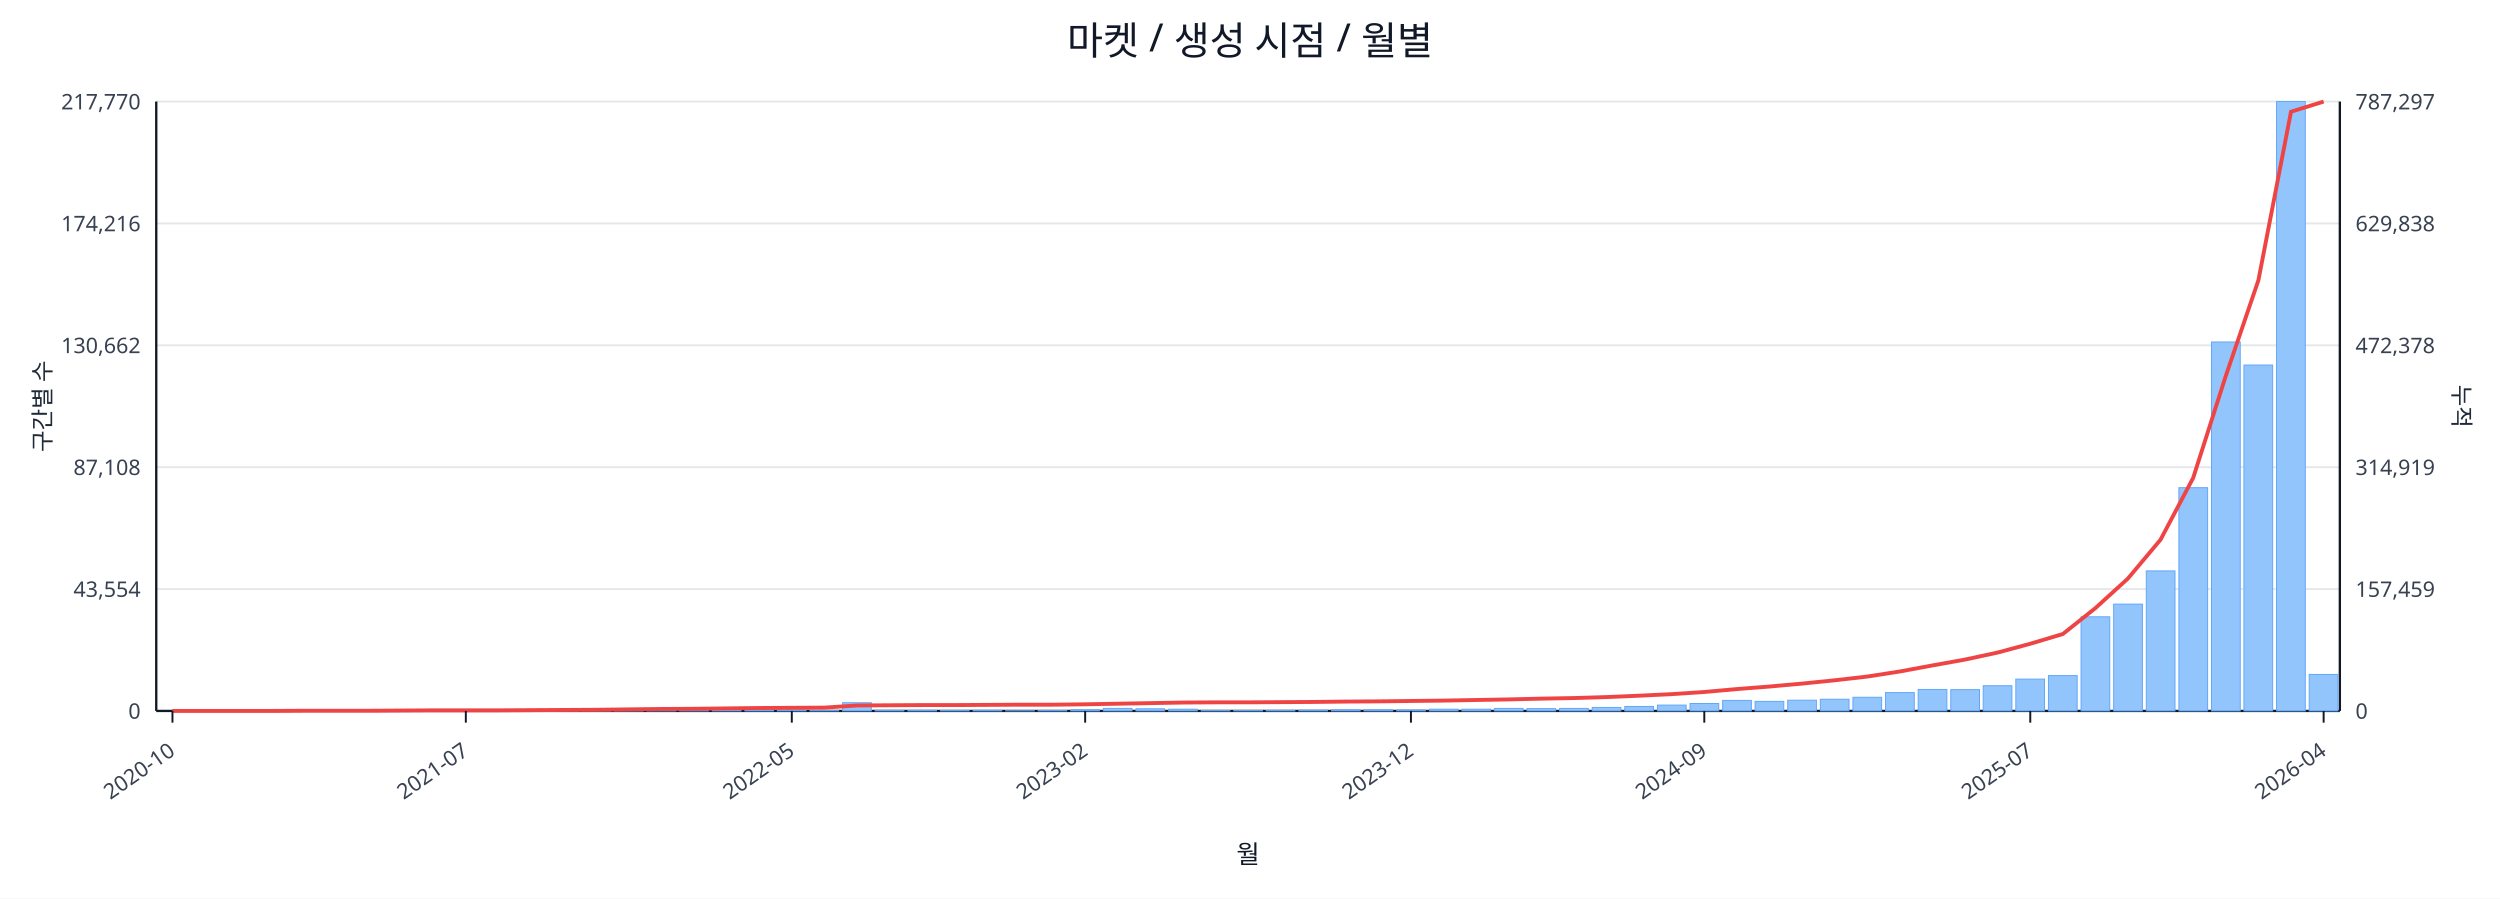
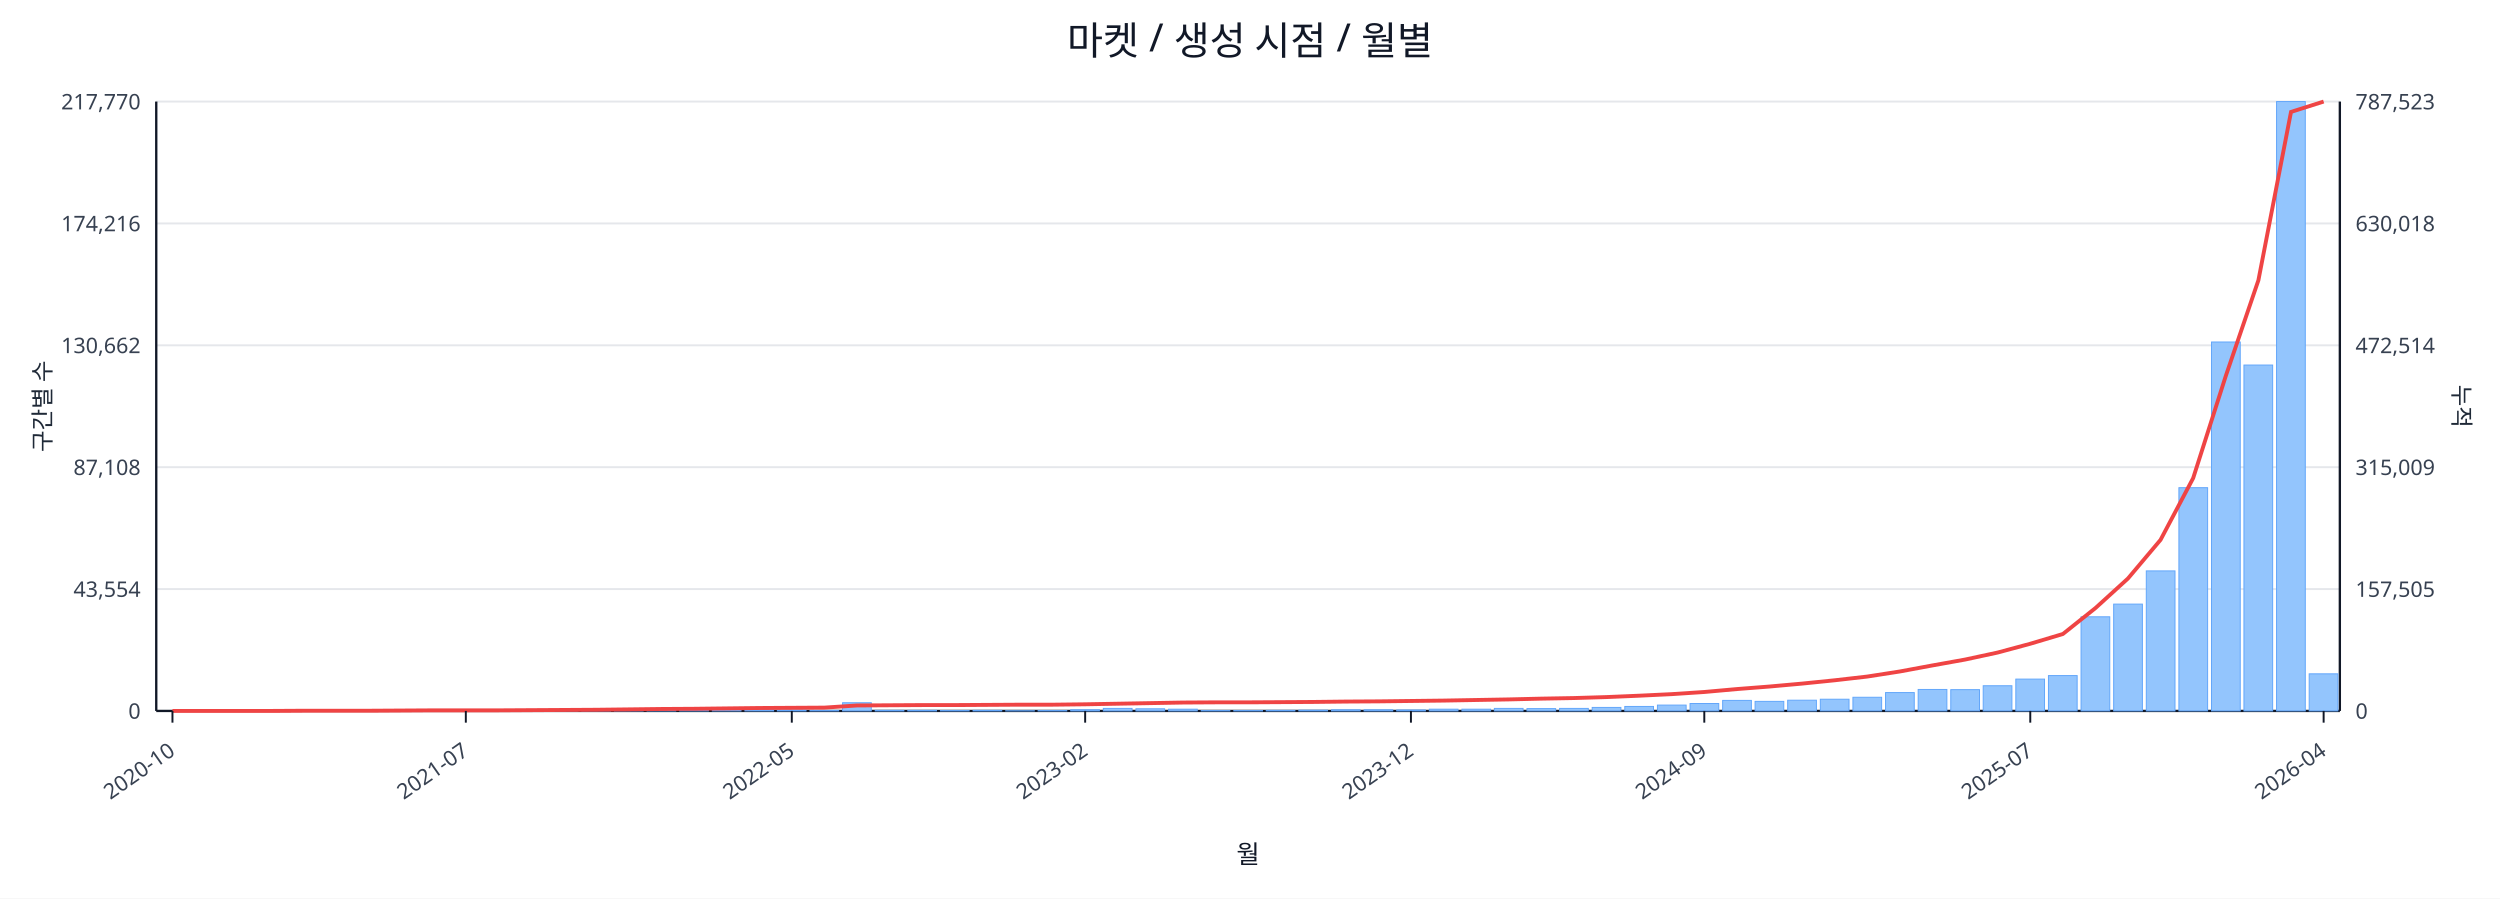
<svg xmlns="http://www.w3.org/2000/svg" width="1280" height="460" viewBox="0 0 1280 460">
  <rect x="0" y="0" width="100%" height="100%" fill="#ffffff" />
  <text x="640.0" y="28" font-size="20" text-anchor="middle" font-family="sans-serif" fill="#111827">마켓 / 생성 시점 / 월별</text>
  <line x1="80.0" y1="52.0" x2="1198.0" y2="52.0" stroke="#e5e7eb" stroke-width="1" />
  <text x="72.0" y="56.0" font-size="11" text-anchor="end" font-family="sans-serif" fill="#374151">217,770</text>
-   <text x="1206.0" y="56.0" font-size="11" text-anchor="start" font-family="sans-serif" fill="#374151">787,297</text>
+   <text x="1206.0" y="56.0" font-size="11" text-anchor="start" font-family="sans-serif" fill="#374151">787,523</text>
  <line x1="80.0" y1="114.4" x2="1198.0" y2="114.4" stroke="#e5e7eb" stroke-width="1" />
  <text x="72.0" y="118.4" font-size="11" text-anchor="end" font-family="sans-serif" fill="#374151">174,216</text>
-   <text x="1206.0" y="118.4" font-size="11" text-anchor="start" font-family="sans-serif" fill="#374151">629,838</text>
+   <text x="1206.0" y="118.4" font-size="11" text-anchor="start" font-family="sans-serif" fill="#374151">630,018</text>
  <line x1="80.0" y1="176.8" x2="1198.0" y2="176.8" stroke="#e5e7eb" stroke-width="1" />
  <text x="72.0" y="180.8" font-size="11" text-anchor="end" font-family="sans-serif" fill="#374151">130,662</text>
-   <text x="1206.0" y="180.8" font-size="11" text-anchor="start" font-family="sans-serif" fill="#374151">472,378</text>
+   <text x="1206.0" y="180.8" font-size="11" text-anchor="start" font-family="sans-serif" fill="#374151">472,514</text>
  <line x1="80.0" y1="239.2" x2="1198.0" y2="239.2" stroke="#e5e7eb" stroke-width="1" />
  <text x="72.0" y="243.2" font-size="11" text-anchor="end" font-family="sans-serif" fill="#374151">87,108</text>
-   <text x="1206.0" y="243.2" font-size="11" text-anchor="start" font-family="sans-serif" fill="#374151">314,919</text>
+   <text x="1206.0" y="243.2" font-size="11" text-anchor="start" font-family="sans-serif" fill="#374151">315,009</text>
  <line x1="80.0" y1="301.6" x2="1198.0" y2="301.6" stroke="#e5e7eb" stroke-width="1" />
  <text x="72.0" y="305.6" font-size="11" text-anchor="end" font-family="sans-serif" fill="#374151">43,554</text>
-   <text x="1206.0" y="305.6" font-size="11" text-anchor="start" font-family="sans-serif" fill="#374151">157,459</text>
+   <text x="1206.0" y="305.6" font-size="11" text-anchor="start" font-family="sans-serif" fill="#374151">157,505</text>
  <line x1="80.0" y1="364.0" x2="1198.0" y2="364.0" stroke="#e5e7eb" stroke-width="1" />
  <text x="72.0" y="368.0" font-size="11" text-anchor="end" font-family="sans-serif" fill="#374151">0</text>
  <text x="1206.0" y="368.0" font-size="11" text-anchor="start" font-family="sans-serif" fill="#374151">0</text>
  <line x1="80.0" y1="364.0" x2="1198.0" y2="364.0" stroke="#111827" stroke-width="1.2" />
  <line x1="80.0" y1="52.0" x2="80.0" y2="364.0" stroke="#111827" stroke-width="1.2" />
  <line x1="1198.0" y1="52.0" x2="1198.0" y2="364.0" stroke="#111827" stroke-width="1.2" />
  <rect x="81.0" y="364.0" width="14.7" height="0.0" fill="#93c5fd" stroke="#60a5fa" stroke-width="0.5" />
  <rect x="97.7" y="364.0" width="14.7" height="0.0" fill="#93c5fd" stroke="#60a5fa" stroke-width="0.5" />
  <rect x="114.4" y="364.0" width="14.7" height="0.0" fill="#93c5fd" stroke="#60a5fa" stroke-width="0.5" />
  <rect x="131.1" y="363.9" width="14.7" height="0.1" fill="#93c5fd" stroke="#60a5fa" stroke-width="0.5" />
  <rect x="147.7" y="363.9" width="14.7" height="0.1" fill="#93c5fd" stroke="#60a5fa" stroke-width="0.5" />
  <rect x="164.4" y="363.9" width="14.7" height="0.1" fill="#93c5fd" stroke="#60a5fa" stroke-width="0.5" />
  <rect x="181.1" y="363.9" width="14.7" height="0.1" fill="#93c5fd" stroke="#60a5fa" stroke-width="0.5" />
  <rect x="197.8" y="363.8" width="14.7" height="0.2" fill="#93c5fd" stroke="#60a5fa" stroke-width="0.5" />
  <rect x="214.5" y="363.7" width="14.7" height="0.3" fill="#93c5fd" stroke="#60a5fa" stroke-width="0.5" />
  <rect x="231.2" y="363.8" width="14.7" height="0.2" fill="#93c5fd" stroke="#60a5fa" stroke-width="0.5" />
  <rect x="247.9" y="363.8" width="14.7" height="0.2" fill="#93c5fd" stroke="#60a5fa" stroke-width="0.5" />
  <rect x="264.6" y="363.9" width="14.7" height="0.1" fill="#93c5fd" stroke="#60a5fa" stroke-width="0.5" />
  <rect x="281.2" y="363.7" width="14.7" height="0.3" fill="#93c5fd" stroke="#60a5fa" stroke-width="0.5" />
  <rect x="297.9" y="363.4" width="14.7" height="0.6" fill="#93c5fd" stroke="#60a5fa" stroke-width="0.5" />
  <rect x="314.6" y="363.5" width="14.7" height="0.5" fill="#93c5fd" stroke="#60a5fa" stroke-width="0.5" />
  <rect x="331.3" y="363.1" width="14.7" height="0.9" fill="#93c5fd" stroke="#60a5fa" stroke-width="0.5" />
  <rect x="348.0" y="363.5" width="14.7" height="0.5" fill="#93c5fd" stroke="#60a5fa" stroke-width="0.5" />
  <rect x="364.7" y="363.3" width="14.7" height="0.7" fill="#93c5fd" stroke="#60a5fa" stroke-width="0.5" />
  <rect x="381.4" y="363.4" width="14.7" height="0.6" fill="#93c5fd" stroke="#60a5fa" stroke-width="0.5" />
  <rect x="398.0" y="363.6" width="14.7" height="0.4" fill="#93c5fd" stroke="#60a5fa" stroke-width="0.5" />
  <rect x="414.7" y="363.8" width="14.7" height="0.2" fill="#93c5fd" stroke="#60a5fa" stroke-width="0.5" />
  <rect x="431.4" y="359.8" width="14.7" height="4.2" fill="#93c5fd" stroke="#60a5fa" stroke-width="0.5" />
  <rect x="448.1" y="363.7" width="14.7" height="0.3" fill="#93c5fd" stroke="#60a5fa" stroke-width="0.5" />
  <rect x="464.8" y="363.7" width="14.7" height="0.3" fill="#93c5fd" stroke="#60a5fa" stroke-width="0.5" />
  <rect x="481.5" y="363.8" width="14.7" height="0.2" fill="#93c5fd" stroke="#60a5fa" stroke-width="0.5" />
  <rect x="498.2" y="363.7" width="14.7" height="0.3" fill="#93c5fd" stroke="#60a5fa" stroke-width="0.5" />
  <rect x="514.9" y="363.9" width="14.7" height="0.1" fill="#93c5fd" stroke="#60a5fa" stroke-width="0.5" />
  <rect x="531.5" y="363.8" width="14.7" height="0.2" fill="#93c5fd" stroke="#60a5fa" stroke-width="0.5" />
  <rect x="548.2" y="363.4" width="14.7" height="0.6" fill="#93c5fd" stroke="#60a5fa" stroke-width="0.5" />
  <rect x="564.9" y="362.7" width="14.7" height="1.3" fill="#93c5fd" stroke="#60a5fa" stroke-width="0.5" />
  <rect x="581.6" y="362.9" width="14.7" height="1.1" fill="#93c5fd" stroke="#60a5fa" stroke-width="0.5" />
  <rect x="598.3" y="363.1" width="14.7" height="0.9" fill="#93c5fd" stroke="#60a5fa" stroke-width="0.5" />
  <rect x="615.0" y="363.8" width="14.7" height="0.2" fill="#93c5fd" stroke="#60a5fa" stroke-width="0.5" />
  <rect x="631.7" y="363.8" width="14.7" height="0.2" fill="#93c5fd" stroke="#60a5fa" stroke-width="0.5" />
  <rect x="648.3" y="363.7" width="14.7" height="0.3" fill="#93c5fd" stroke="#60a5fa" stroke-width="0.5" />
  <rect x="665.0" y="363.6" width="14.7" height="0.4" fill="#93c5fd" stroke="#60a5fa" stroke-width="0.5" />
  <rect x="681.7" y="363.4" width="14.7" height="0.6" fill="#93c5fd" stroke="#60a5fa" stroke-width="0.5" />
  <rect x="698.4" y="363.4" width="14.7" height="0.6" fill="#93c5fd" stroke="#60a5fa" stroke-width="0.5" />
  <rect x="715.1" y="363.5" width="14.7" height="0.5" fill="#93c5fd" stroke="#60a5fa" stroke-width="0.5" />
  <rect x="731.8" y="363.1" width="14.7" height="0.9" fill="#93c5fd" stroke="#60a5fa" stroke-width="0.5" />
  <rect x="748.5" y="363.1" width="14.7" height="0.9" fill="#93c5fd" stroke="#60a5fa" stroke-width="0.5" />
  <rect x="765.1" y="362.7" width="14.7" height="1.3" fill="#93c5fd" stroke="#60a5fa" stroke-width="0.5" />
  <rect x="781.8" y="362.8" width="14.7" height="1.2" fill="#93c5fd" stroke="#60a5fa" stroke-width="0.5" />
  <rect x="798.5" y="362.7" width="14.7" height="1.3" fill="#93c5fd" stroke="#60a5fa" stroke-width="0.5" />
  <rect x="815.2" y="362.2" width="14.7" height="1.8" fill="#93c5fd" stroke="#60a5fa" stroke-width="0.5" />
  <rect x="831.9" y="361.7" width="14.7" height="2.3" fill="#93c5fd" stroke="#60a5fa" stroke-width="0.5" />
  <rect x="848.6" y="361.0" width="14.7" height="3.0" fill="#93c5fd" stroke="#60a5fa" stroke-width="0.5" />
  <rect x="865.3" y="360.2" width="14.7" height="3.8" fill="#93c5fd" stroke="#60a5fa" stroke-width="0.5" />
  <rect x="882.0" y="358.6" width="14.7" height="5.4" fill="#93c5fd" stroke="#60a5fa" stroke-width="0.5" />
  <rect x="898.6" y="359.1" width="14.7" height="4.9" fill="#93c5fd" stroke="#60a5fa" stroke-width="0.5" />
  <rect x="915.3" y="358.5" width="14.7" height="5.5" fill="#93c5fd" stroke="#60a5fa" stroke-width="0.5" />
  <rect x="932.0" y="358.0" width="14.7" height="6.0" fill="#93c5fd" stroke="#60a5fa" stroke-width="0.5" />
  <rect x="948.7" y="357.0" width="14.7" height="7.0" fill="#93c5fd" stroke="#60a5fa" stroke-width="0.5" />
  <rect x="965.4" y="354.6" width="14.7" height="9.4" fill="#93c5fd" stroke="#60a5fa" stroke-width="0.5" />
  <rect x="982.1" y="353.0" width="14.7" height="11.0" fill="#93c5fd" stroke="#60a5fa" stroke-width="0.5" />
  <rect x="998.8" y="353.1" width="14.7" height="10.9" fill="#93c5fd" stroke="#60a5fa" stroke-width="0.5" />
  <rect x="1015.4" y="351.1" width="14.7" height="12.9" fill="#93c5fd" stroke="#60a5fa" stroke-width="0.5" />
  <rect x="1032.1" y="347.7" width="14.7" height="16.3" fill="#93c5fd" stroke="#60a5fa" stroke-width="0.5" />
  <rect x="1048.8" y="345.9" width="14.7" height="18.1" fill="#93c5fd" stroke="#60a5fa" stroke-width="0.5" />
  <rect x="1065.5" y="315.8" width="14.7" height="48.2" fill="#93c5fd" stroke="#60a5fa" stroke-width="0.5" />
  <rect x="1082.2" y="309.3" width="14.7" height="54.7" fill="#93c5fd" stroke="#60a5fa" stroke-width="0.5" />
  <rect x="1098.9" y="292.3" width="14.7" height="71.7" fill="#93c5fd" stroke="#60a5fa" stroke-width="0.5" />
  <rect x="1115.6" y="249.7" width="14.7" height="114.3" fill="#93c5fd" stroke="#60a5fa" stroke-width="0.5" />
  <rect x="1132.3" y="175.1" width="14.7" height="188.9" fill="#93c5fd" stroke="#60a5fa" stroke-width="0.5" />
  <rect x="1148.9" y="186.9" width="14.7" height="177.1" fill="#93c5fd" stroke="#60a5fa" stroke-width="0.5" />
  <rect x="1165.6" y="52.0" width="14.7" height="312.0" fill="#93c5fd" stroke="#60a5fa" stroke-width="0.5" />
-   <rect x="1182.3" y="345.3" width="14.7" height="18.7" fill="#93c5fd" stroke="#60a5fa" stroke-width="0.5" />
-   <polyline fill="none" stroke="#ef4444" stroke-width="2" points="88.3,364.0 105.0,364.0 121.7,364.0 138.4,364.0 155.1,363.9 171.8,363.9 188.5,363.9 205.1,363.8 221.8,363.7 238.5,363.7 255.2,363.7 271.9,363.6 288.6,363.5 305.3,363.4 322.0,363.2 338.6,363.0 355.3,362.9 372.0,362.7 388.7,362.5 405.4,362.4 422.1,362.3 438.8,361.2 455.4,361.1 472.1,361.0 488.8,361.0 505.5,360.9 522.2,360.8 538.9,360.8 555.6,360.6 572.3,360.3 588.9,360.0 605.6,359.7 622.3,359.6 639.0,359.6 655.7,359.5 672.4,359.4 689.1,359.2 705.7,359.1 722.4,358.9 739.1,358.7 755.8,358.4 772.5,358.1 789.2,357.7 805.9,357.4 822.6,356.9 839.2,356.2 855.9,355.4 872.6,354.3 889.3,352.8 906.0,351.5 922.7,350.0 939.4,348.3 956.0,346.4 972.7,343.8 989.4,340.7 1006.1,337.7 1022.8,334.1 1039.5,329.6 1056.2,324.6 1072.9,311.3 1089.5,296.2 1106.2,276.3 1122.9,244.7 1139.6,192.5 1156.3,143.5 1173.0,57.2 1189.7,52.0" />
+   <rect x="1182.3" y="345.0" width="14.7" height="19.0" fill="#93c5fd" stroke="#60a5fa" stroke-width="0.5" />
+   <polyline fill="none" stroke="#ef4444" stroke-width="2" points="88.3,364.0 105.0,364.0 121.7,364.0 138.4,364.0 155.1,363.9 171.8,363.9 188.5,363.9 205.1,363.8 221.8,363.7 238.5,363.7 255.2,363.7 271.9,363.6 288.6,363.5 305.3,363.4 322.0,363.2 338.6,363.0 355.3,362.9 372.0,362.7 388.7,362.5 405.4,362.4 422.1,362.3 438.8,361.2 455.4,361.1 472.1,361.0 488.8,361.0 505.5,360.9 522.2,360.8 538.9,360.8 555.6,360.6 572.3,360.3 588.9,360.0 605.6,359.7 622.3,359.6 639.0,359.6 655.7,359.5 672.4,359.4 689.1,359.2 705.7,359.1 722.4,358.9 739.1,358.7 755.8,358.4 772.5,358.1 789.2,357.7 805.9,357.4 822.6,356.9 839.2,356.2 855.9,355.4 872.6,354.3 889.3,352.8 906.0,351.5 922.7,350.0 939.4,348.3 956.0,346.4 972.7,343.8 989.4,340.7 1006.1,337.7 1022.8,334.1 1039.5,329.6 1056.2,324.6 1072.9,311.3 1089.5,296.2 1106.2,276.4 1122.9,244.8 1139.6,192.5 1156.3,143.5 1173.0,57.3 1189.7,52.0" />
  <line x1="88.3" y1="364.0" x2="88.3" y2="370.0" stroke="#111827" stroke-width="1" />
  <text x="90.3" y="386.0" font-size="11" text-anchor="end" transform="rotate(-35 90.3 386.0)" font-family="sans-serif" fill="#374151">2020-10</text>
  <line x1="238.5" y1="364.0" x2="238.5" y2="370.0" stroke="#111827" stroke-width="1" />
  <text x="240.5" y="386.0" font-size="11" text-anchor="end" transform="rotate(-35 240.5 386.0)" font-family="sans-serif" fill="#374151">2021-07</text>
  <line x1="405.4" y1="364.0" x2="405.4" y2="370.0" stroke="#111827" stroke-width="1" />
  <text x="407.4" y="386.0" font-size="11" text-anchor="end" transform="rotate(-35 407.4 386.0)" font-family="sans-serif" fill="#374151">2022-05</text>
  <line x1="555.6" y1="364.0" x2="555.6" y2="370.0" stroke="#111827" stroke-width="1" />
  <text x="557.6" y="386.0" font-size="11" text-anchor="end" transform="rotate(-35 557.6 386.0)" font-family="sans-serif" fill="#374151">2023-02</text>
  <line x1="722.4" y1="364.0" x2="722.4" y2="370.0" stroke="#111827" stroke-width="1" />
  <text x="724.4" y="386.0" font-size="11" text-anchor="end" transform="rotate(-35 724.4 386.0)" font-family="sans-serif" fill="#374151">2023-12</text>
  <line x1="872.6" y1="364.0" x2="872.6" y2="370.0" stroke="#111827" stroke-width="1" />
  <text x="874.6" y="386.0" font-size="11" text-anchor="end" transform="rotate(-35 874.6 386.0)" font-family="sans-serif" fill="#374151">2024-09</text>
  <line x1="1039.5" y1="364.0" x2="1039.5" y2="370.0" stroke="#111827" stroke-width="1" />
  <text x="1041.5" y="386.0" font-size="11" text-anchor="end" transform="rotate(-35 1041.5 386.0)" font-family="sans-serif" fill="#374151">2025-07</text>
  <line x1="1189.7" y1="364.0" x2="1189.7" y2="370.0" stroke="#111827" stroke-width="1" />
  <text x="1191.7" y="386.0" font-size="11" text-anchor="end" transform="rotate(-35 1191.7 386.0)" font-family="sans-serif" fill="#374151">2026-04</text>
  <text x="26" y="208.0" font-size="12" transform="rotate(-90 26 208.0)" text-anchor="middle" font-family="sans-serif" fill="#1f2937">구간별 수</text>
  <text x="1256.0" y="208.0" font-size="12" transform="rotate(90 1256.0 208.0)" text-anchor="middle" font-family="sans-serif" fill="#1f2937">누적</text>
  <text x="639.0" y="442.0" font-size="13" text-anchor="middle" font-family="sans-serif" fill="#111827">월</text>
</svg>
